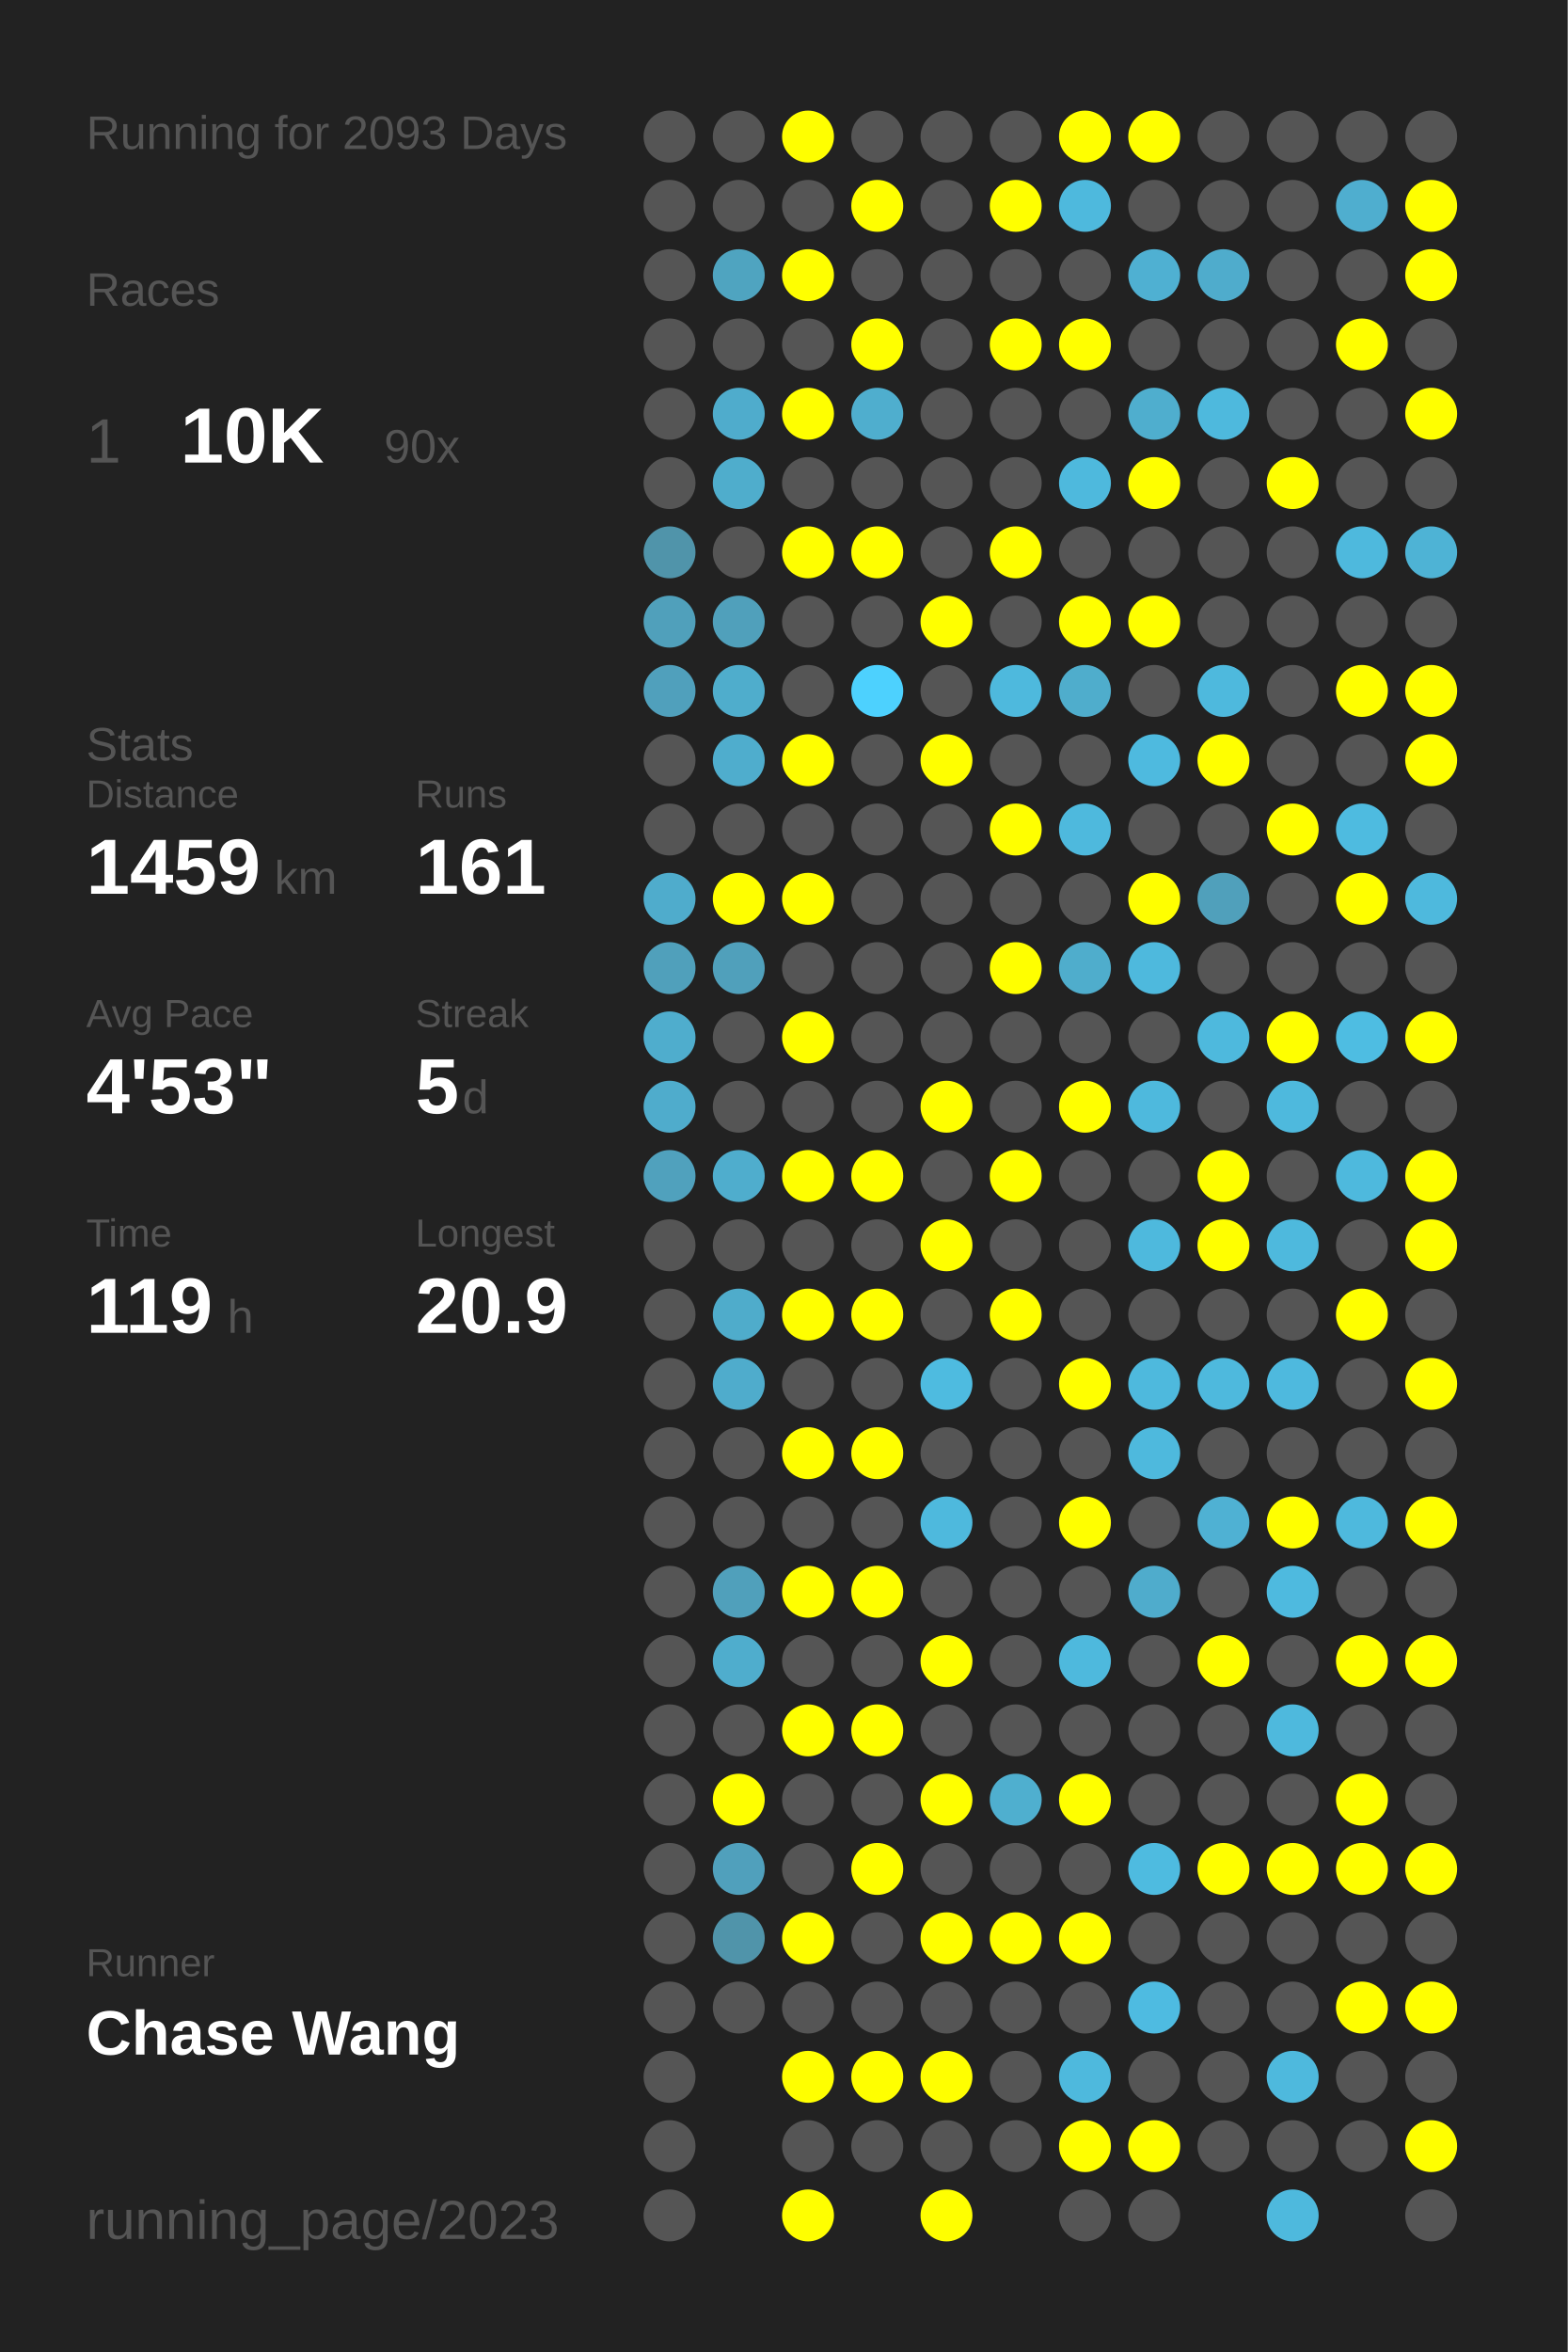
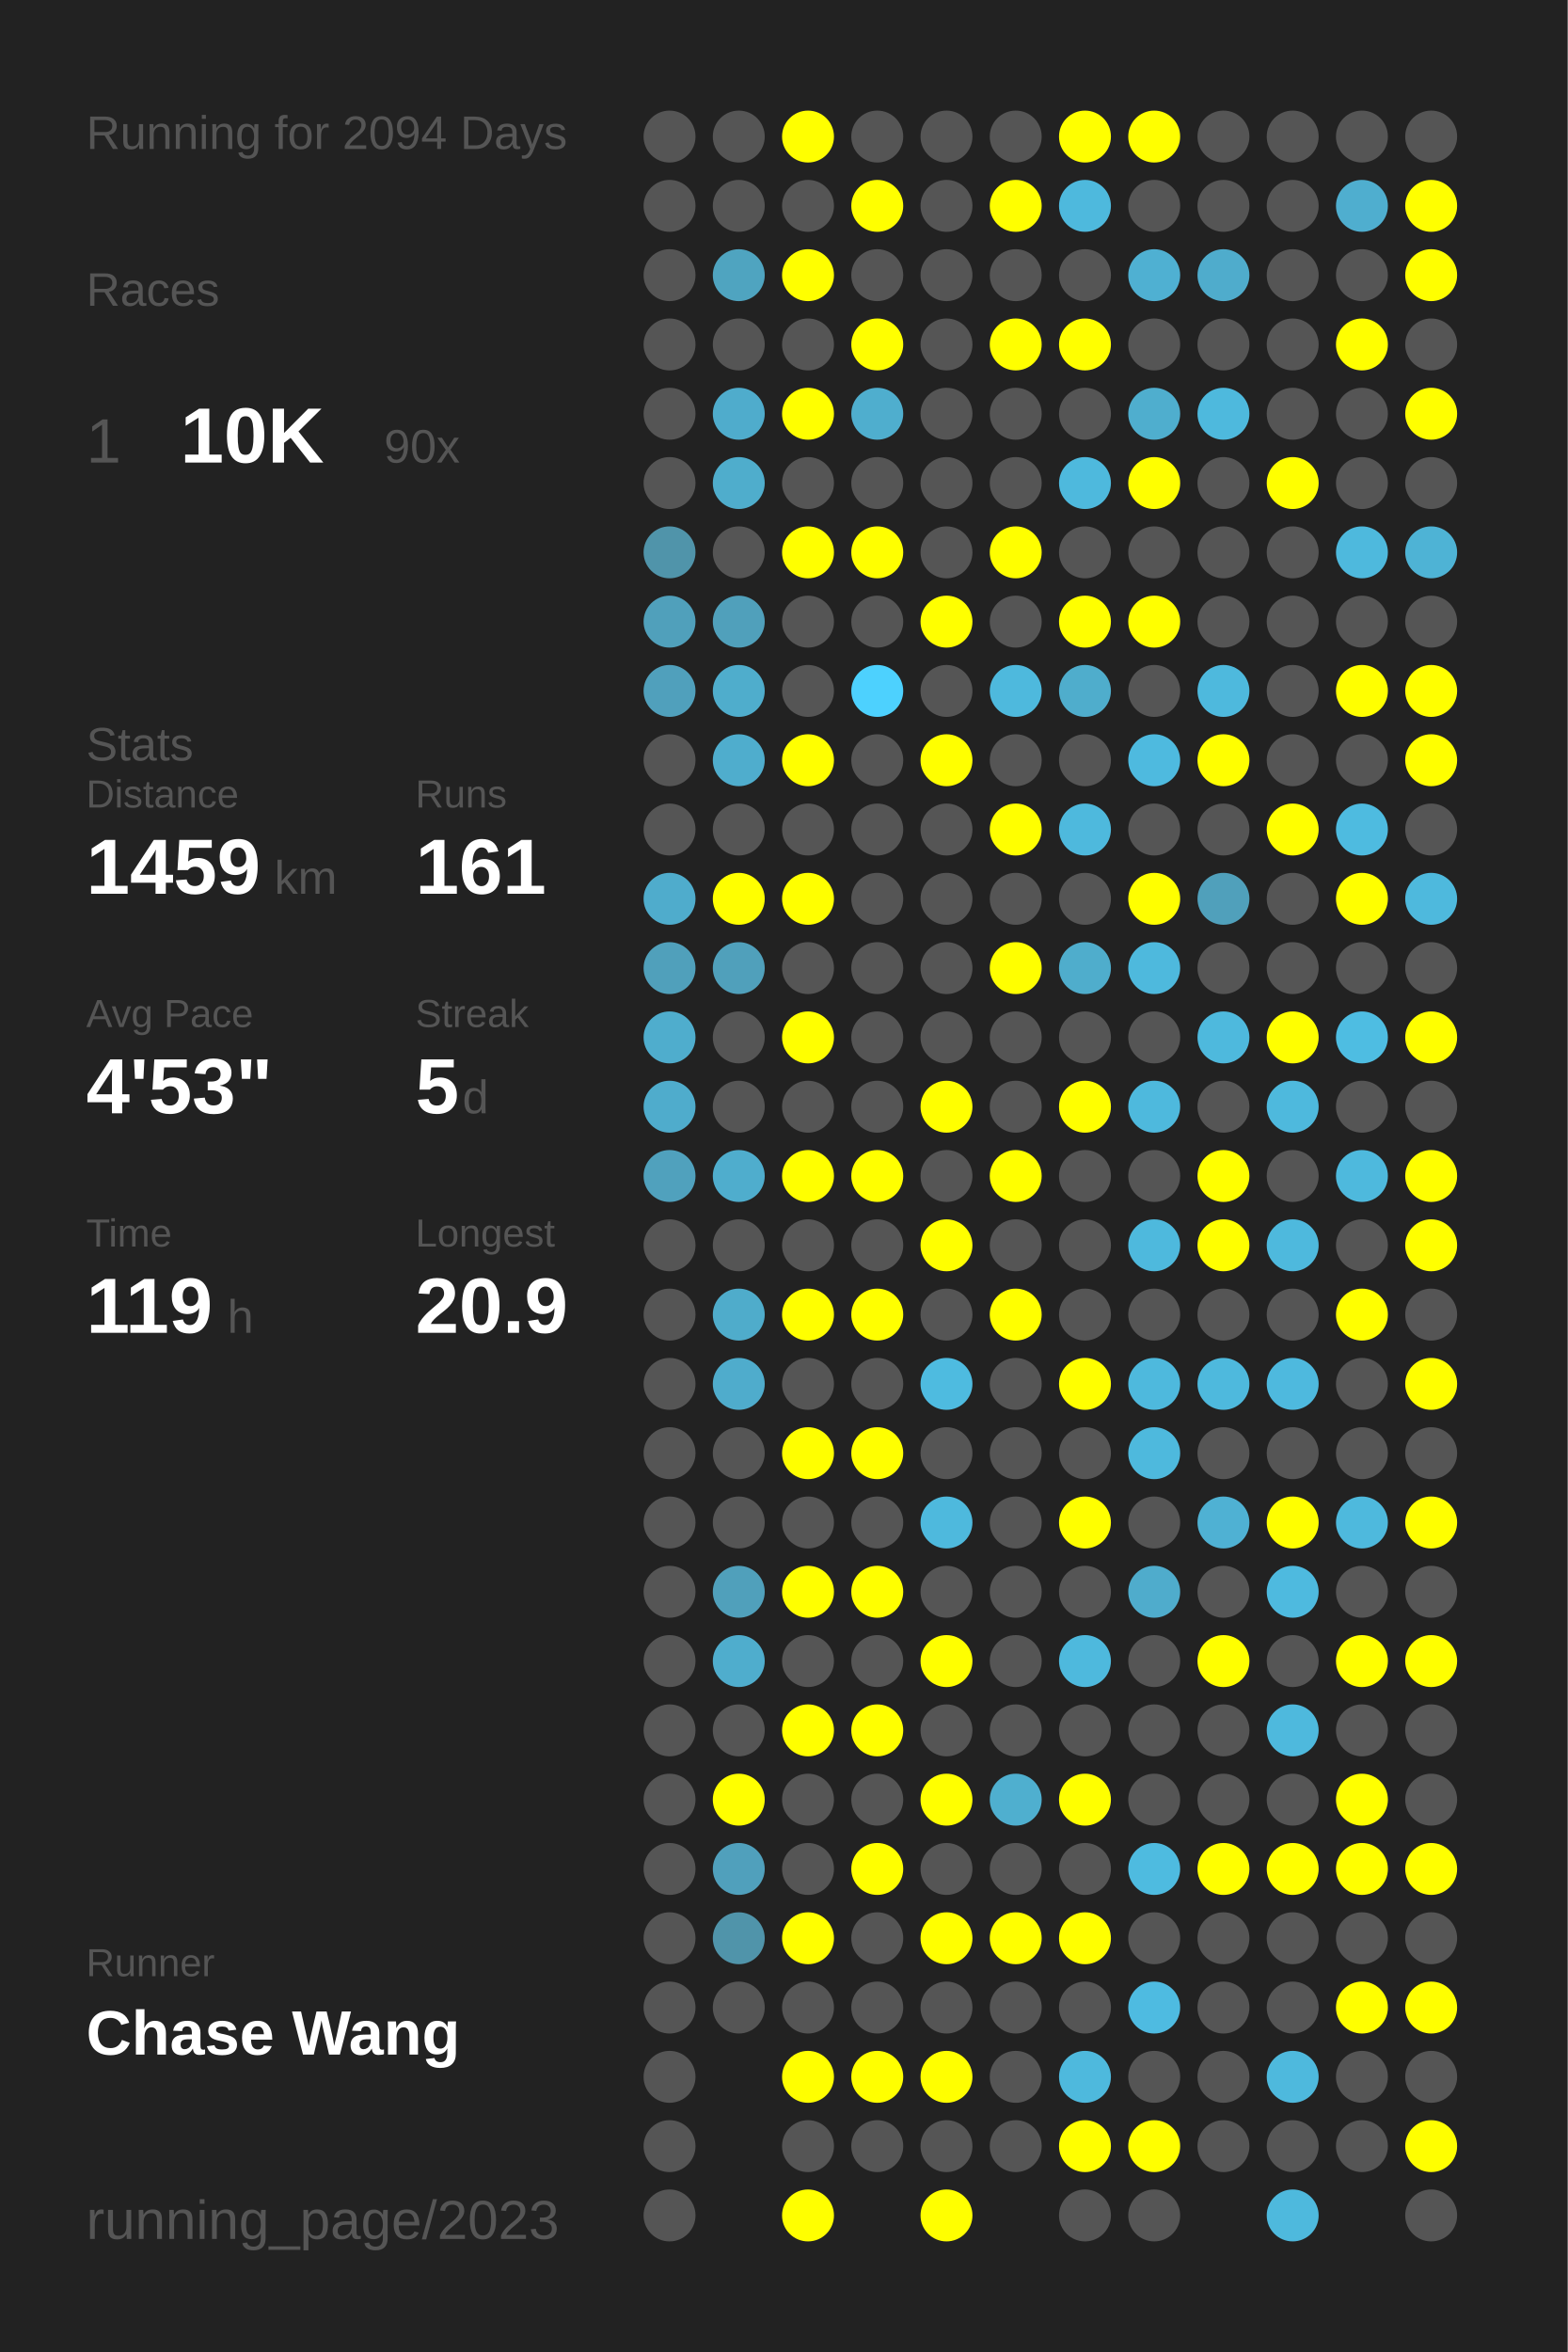
<svg xmlns="http://www.w3.org/2000/svg" baseProfile="full" height="300mm" version="1.1" viewBox="0,0,200,300" width="200mm">
  <defs />
  <rect fill="#222222" height="300" width="200" x="0" y="0" />
-   <text fill="#555555" style="font-size:6px; font-family:Arial;" x="11" y="19">Running for 2093 Days</text>
+   <text fill="#555555" style="font-size:6px; font-family:Arial;" x="11" y="19">Running for 2094 Days</text>
  <text fill="#555555" style="font-size:6px; font-family:Arial;" x="11" y="39">Races</text>
  <text fill="#555555" style="font-size:8px; font-family:Arial;" x="11" y="59">1</text>
  <text fill="#FFFFFF" style="font-size:10px; font-family:Arial; font-weight:bold;" x="23" y="59">10K</text>
  <text fill="#555555" style="font-size:6px; font-family:Arial;" x="49" y="59">90x</text>
  <text fill="#555555" style="font-size:6px; font-family:Arial;" x="11" y="97">Stats</text>
  <text fill="#555555" style="font-size:5px; font-family:Arial;" x="11" y="103">Distance</text>
  <text fill="#FFFFFF" style="font-size:10px; font-family:Arial; font-weight:bold;" x="11" y="114">1459</text>
  <text fill="#555555" style="font-size:6px; font-family:Arial;" x="35" y="114">km</text>
  <text fill="#555555" style="font-size:5px; font-family:Arial;" x="53" y="103">Runs</text>
  <text fill="#FFFFFF" style="font-size:10px; font-family:Arial; font-weight:bold;" x="53" y="114">161</text>
  <text fill="#555555" style="font-size:5px; font-family:Arial;" x="11" y="131">Avg Pace</text>
  <text fill="#FFFFFF" style="font-size:10px; font-family:Arial; font-weight:bold;" x="11" y="142">4'53"</text>
  <text fill="#555555" style="font-size:5px; font-family:Arial;" x="53" y="131">Streak</text>
  <text fill="#FFFFFF" style="font-size:10px; font-family:Arial; font-weight:bold;" x="53" y="142">5</text>
  <text fill="#555555" style="font-size:6px; font-family:Arial;" x="59" y="142">d</text>
  <text fill="#555555" style="font-size:5px; font-family:Arial;" x="11" y="159">Time</text>
  <text fill="#FFFFFF" style="font-size:10px; font-family:Arial; font-weight:bold;" x="11" y="170">119</text>
  <text fill="#555555" style="font-size:6px; font-family:Arial;" x="29" y="170">h</text>
  <text fill="#555555" style="font-size:5px; font-family:Arial;" x="53" y="159">Longest</text>
  <text fill="#FFFFFF" style="font-size:10px; font-family:Arial; font-weight:bold;" x="53" y="170">20.9</text>
  <text fill="#555555" style="font-size:5px; font-family:Arial;" x="11" y="252.065">Runner</text>
  <text fill="#FFFFFF" style="font-size:8px; font-family:Arial; font-weight:bold;" x="11" y="262.065">Chase Wang</text>
  <text fill="#555555" style="font-size:7px; font-family:Arial;" x="11" y="285.581">running_page/2023</text>
  <circle cx="85.417" cy="17.419" fill="#555555" r="3.312" />
  <circle cx="85.417" cy="26.258" fill="#555555" r="3.312" />
  <circle cx="85.417" cy="35.097" fill="#555555" r="3.312" />
  <circle cx="85.417" cy="43.935" fill="#555555" r="3.312" />
  <circle cx="85.417" cy="52.774" fill="#555555" r="3.312" />
  <circle cx="85.417" cy="61.613" fill="#555555" r="3.312" />
  <circle cx="85.417" cy="70.452" fill="#5094aa" r="3.312" />
  <circle cx="85.417" cy="79.29" fill="#50a0bb" r="3.312" />
  <circle cx="85.417" cy="88.129" fill="#50a0bc" r="3.312" />
  <circle cx="85.417" cy="96.968" fill="#555555" r="3.312" />
  <circle cx="85.417" cy="105.806" fill="#555555" r="3.312" />
  <circle cx="85.417" cy="114.645" fill="#4faccc" r="3.312" />
  <circle cx="85.417" cy="123.484" fill="#50a0bb" r="3.312" />
  <circle cx="85.417" cy="132.323" fill="#4fadcd" r="3.312" />
  <circle cx="85.417" cy="141.161" fill="#4faccc" r="3.312" />
  <circle cx="85.417" cy="150" fill="#50a1bd" r="3.312" />
  <circle cx="85.417" cy="158.839" fill="#555555" r="3.312" />
  <circle cx="85.417" cy="167.677" fill="#555555" r="3.312" />
  <circle cx="85.417" cy="176.516" fill="#555555" r="3.312" />
  <circle cx="85.417" cy="185.355" fill="#555555" r="3.312" />
  <circle cx="85.417" cy="194.194" fill="#555555" r="3.312" />
  <circle cx="85.417" cy="203.032" fill="#555555" r="3.312" />
  <circle cx="85.417" cy="211.871" fill="#555555" r="3.312" />
  <circle cx="85.417" cy="220.71" fill="#555555" r="3.312" />
  <circle cx="85.417" cy="229.548" fill="#555555" r="3.312" />
  <circle cx="85.417" cy="238.387" fill="#555555" r="3.312" />
  <circle cx="85.417" cy="247.226" fill="#555555" r="3.312" />
  <circle cx="85.417" cy="256.065" fill="#555555" r="3.312" />
  <circle cx="85.417" cy="264.903" fill="#555555" r="3.312" />
  <circle cx="85.417" cy="273.742" fill="#555555" r="3.312" />
  <circle cx="85.417" cy="282.581" fill="#555555" r="3.312" />
  <circle cx="94.25" cy="17.419" fill="#555555" r="3.312" />
  <circle cx="94.25" cy="26.258" fill="#555555" r="3.312" />
  <circle cx="94.25" cy="35.097" fill="#4fa4c0" r="3.312" />
  <circle cx="94.25" cy="43.935" fill="#555555" r="3.312" />
  <circle cx="94.25" cy="52.774" fill="#4faccc" r="3.312" />
  <circle cx="94.25" cy="61.613" fill="#4fadcc" r="3.312" />
  <circle cx="94.25" cy="70.452" fill="#555555" r="3.312" />
  <circle cx="94.25" cy="79.29" fill="#50a0bb" r="3.312" />
  <circle cx="94.25" cy="88.129" fill="#4fadcc" r="3.312" />
  <circle cx="94.25" cy="96.968" fill="#4fadcd" r="3.312" />
  <circle cx="94.25" cy="105.806" fill="#555555" r="3.312" />
  <circle cx="94.25" cy="114.645" fill="#FFFF00" r="3.312" />
  <circle cx="94.25" cy="123.484" fill="#50a0bb" r="3.312" />
  <circle cx="94.25" cy="132.323" fill="#555555" r="3.312" />
  <circle cx="94.25" cy="141.161" fill="#555555" r="3.312" />
  <circle cx="94.25" cy="150" fill="#4fadcd" r="3.312" />
  <circle cx="94.25" cy="158.839" fill="#555555" r="3.312" />
  <circle cx="94.25" cy="167.677" fill="#4faccb" r="3.312" />
  <circle cx="94.25" cy="176.516" fill="#4faccc" r="3.312" />
  <circle cx="94.25" cy="185.355" fill="#555555" r="3.312" />
  <circle cx="94.25" cy="194.194" fill="#555555" r="3.312" />
  <circle cx="94.25" cy="203.032" fill="#50a0bb" r="3.312" />
  <circle cx="94.25" cy="211.871" fill="#4fadcd" r="3.312" />
  <circle cx="94.25" cy="220.71" fill="#555555" r="3.312" />
  <circle cx="94.25" cy="229.548" fill="#FFFF00" r="3.312" />
  <circle cx="94.25" cy="238.387" fill="#50a0bc" r="3.312" />
  <circle cx="94.25" cy="247.226" fill="#5094aa" r="3.312" />
  <circle cx="94.25" cy="256.065" fill="#555555" r="3.312" />
  <circle cx="103.083" cy="17.419" fill="#FFFF00" r="3.312" />
  <circle cx="103.083" cy="26.258" fill="#555555" r="3.312" />
  <circle cx="103.083" cy="35.097" fill="#FFFF00" r="3.312" />
  <circle cx="103.083" cy="43.935" fill="#555555" r="3.312" />
  <circle cx="103.083" cy="52.774" fill="#FFFF00" r="3.312" />
  <circle cx="103.083" cy="61.613" fill="#555555" r="3.312" />
  <circle cx="103.083" cy="70.452" fill="#FFFF00" r="3.312" />
  <circle cx="103.083" cy="79.29" fill="#555555" r="3.312" />
  <circle cx="103.083" cy="88.129" fill="#555555" r="3.312" />
  <circle cx="103.083" cy="96.968" fill="#FFFF00" r="3.312" />
  <circle cx="103.083" cy="105.806" fill="#555555" r="3.312" />
  <circle cx="103.083" cy="114.645" fill="#FFFF00" r="3.312" />
  <circle cx="103.083" cy="123.484" fill="#555555" r="3.312" />
  <circle cx="103.083" cy="132.323" fill="#FFFF00" r="3.312" />
  <circle cx="103.083" cy="141.161" fill="#555555" r="3.312" />
  <circle cx="103.083" cy="150" fill="#FFFF00" r="3.312" />
  <circle cx="103.083" cy="158.839" fill="#555555" r="3.312" />
  <circle cx="103.083" cy="167.677" fill="#FFFF00" r="3.312" />
  <circle cx="103.083" cy="176.516" fill="#555555" r="3.312" />
  <circle cx="103.083" cy="185.355" fill="#FFFF00" r="3.312" />
  <circle cx="103.083" cy="194.194" fill="#555555" r="3.312" />
  <circle cx="103.083" cy="203.032" fill="#FFFF00" r="3.312" />
  <circle cx="103.083" cy="211.871" fill="#555555" r="3.312" />
  <circle cx="103.083" cy="220.71" fill="#FFFF00" r="3.312" />
  <circle cx="103.083" cy="229.548" fill="#555555" r="3.312" />
  <circle cx="103.083" cy="238.387" fill="#555555" r="3.312" />
  <circle cx="103.083" cy="247.226" fill="#FFFF00" r="3.312" />
  <circle cx="103.083" cy="256.065" fill="#555555" r="3.312" />
  <circle cx="103.083" cy="264.903" fill="#FFFF00" r="3.312" />
  <circle cx="103.083" cy="273.742" fill="#555555" r="3.312" />
  <circle cx="103.083" cy="282.581" fill="#FFFF00" r="3.312" />
  <circle cx="111.917" cy="17.419" fill="#555555" r="3.312" />
  <circle cx="111.917" cy="26.258" fill="#FFFF00" r="3.312" />
  <circle cx="111.917" cy="35.097" fill="#555555" r="3.312" />
  <circle cx="111.917" cy="43.935" fill="#FFFF00" r="3.312" />
  <circle cx="111.917" cy="52.774" fill="#4faece" r="3.312" />
  <circle cx="111.917" cy="61.613" fill="#555555" r="3.312" />
  <circle cx="111.917" cy="70.452" fill="#FFFF00" r="3.312" />
  <circle cx="111.917" cy="79.29" fill="#555555" r="3.312" />
  <circle cx="111.917" cy="88.129" fill="#4dd1fe" r="3.312" />
  <circle cx="111.917" cy="96.968" fill="#555555" r="3.312" />
  <circle cx="111.917" cy="105.806" fill="#555555" r="3.312" />
  <circle cx="111.917" cy="114.645" fill="#555555" r="3.312" />
  <circle cx="111.917" cy="123.484" fill="#555555" r="3.312" />
  <circle cx="111.917" cy="132.323" fill="#555555" r="3.312" />
  <circle cx="111.917" cy="141.161" fill="#555555" r="3.312" />
  <circle cx="111.917" cy="150" fill="#FFFF00" r="3.312" />
  <circle cx="111.917" cy="158.839" fill="#555555" r="3.312" />
  <circle cx="111.917" cy="167.677" fill="#FFFF00" r="3.312" />
  <circle cx="111.917" cy="176.516" fill="#555555" r="3.312" />
  <circle cx="111.917" cy="185.355" fill="#FFFF00" r="3.312" />
  <circle cx="111.917" cy="194.194" fill="#555555" r="3.312" />
  <circle cx="111.917" cy="203.032" fill="#FFFF00" r="3.312" />
  <circle cx="111.917" cy="211.871" fill="#555555" r="3.312" />
  <circle cx="111.917" cy="220.71" fill="#FFFF00" r="3.312" />
  <circle cx="111.917" cy="229.548" fill="#555555" r="3.312" />
  <circle cx="111.917" cy="238.387" fill="#FFFF00" r="3.312" />
  <circle cx="111.917" cy="247.226" fill="#555555" r="3.312" />
  <circle cx="111.917" cy="256.065" fill="#555555" r="3.312" />
  <circle cx="111.917" cy="264.903" fill="#FFFF00" r="3.312" />
  <circle cx="111.917" cy="273.742" fill="#555555" r="3.312" />
  <circle cx="120.75" cy="17.419" fill="#555555" r="3.312" />
  <circle cx="120.75" cy="26.258" fill="#555555" r="3.312" />
  <circle cx="120.75" cy="35.097" fill="#555555" r="3.312" />
  <circle cx="120.75" cy="43.935" fill="#555555" r="3.312" />
  <circle cx="120.75" cy="52.774" fill="#555555" r="3.312" />
  <circle cx="120.75" cy="61.613" fill="#555555" r="3.312" />
  <circle cx="120.75" cy="70.452" fill="#555555" r="3.312" />
  <circle cx="120.75" cy="79.29" fill="#FFFF00" r="3.312" />
  <circle cx="120.75" cy="88.129" fill="#555555" r="3.312" />
  <circle cx="120.75" cy="96.968" fill="#FFFF00" r="3.312" />
  <circle cx="120.75" cy="105.806" fill="#555555" r="3.312" />
  <circle cx="120.75" cy="114.645" fill="#555555" r="3.312" />
  <circle cx="120.75" cy="123.484" fill="#555555" r="3.312" />
  <circle cx="120.75" cy="132.323" fill="#555555" r="3.312" />
  <circle cx="120.75" cy="141.161" fill="#FFFF00" r="3.312" />
  <circle cx="120.75" cy="150" fill="#555555" r="3.312" />
  <circle cx="120.75" cy="158.839" fill="#FFFF00" r="3.312" />
  <circle cx="120.75" cy="167.677" fill="#555555" r="3.312" />
  <circle cx="120.75" cy="176.516" fill="#4ebbe0" r="3.312" />
  <circle cx="120.75" cy="185.355" fill="#555555" r="3.312" />
  <circle cx="120.75" cy="194.194" fill="#4eb9dd" r="3.312" />
  <circle cx="120.75" cy="203.032" fill="#555555" r="3.312" />
  <circle cx="120.75" cy="211.871" fill="#FFFF00" r="3.312" />
  <circle cx="120.75" cy="220.71" fill="#555555" r="3.312" />
  <circle cx="120.75" cy="229.548" fill="#FFFF00" r="3.312" />
  <circle cx="120.75" cy="238.387" fill="#555555" r="3.312" />
  <circle cx="120.75" cy="247.226" fill="#FFFF00" r="3.312" />
  <circle cx="120.75" cy="256.065" fill="#555555" r="3.312" />
  <circle cx="120.75" cy="264.903" fill="#FFFF00" r="3.312" />
  <circle cx="120.75" cy="273.742" fill="#555555" r="3.312" />
  <circle cx="120.75" cy="282.581" fill="#FFFF00" r="3.312" />
  <circle cx="129.583" cy="17.419" fill="#555555" r="3.312" />
  <circle cx="129.583" cy="26.258" fill="#FFFF00" r="3.312" />
  <circle cx="129.583" cy="35.097" fill="#555555" r="3.312" />
  <circle cx="129.583" cy="43.935" fill="#FFFF00" r="3.312" />
  <circle cx="129.583" cy="52.774" fill="#555555" r="3.312" />
  <circle cx="129.583" cy="61.613" fill="#555555" r="3.312" />
  <circle cx="129.583" cy="70.452" fill="#FFFF00" r="3.312" />
  <circle cx="129.583" cy="79.29" fill="#555555" r="3.312" />
  <circle cx="129.583" cy="88.129" fill="#4eb9dd" r="3.312" />
  <circle cx="129.583" cy="96.968" fill="#555555" r="3.312" />
  <circle cx="129.583" cy="105.806" fill="#FFFF00" r="3.312" />
  <circle cx="129.583" cy="114.645" fill="#555555" r="3.312" />
  <circle cx="129.583" cy="123.484" fill="#FFFF00" r="3.312" />
  <circle cx="129.583" cy="132.323" fill="#555555" r="3.312" />
  <circle cx="129.583" cy="141.161" fill="#555555" r="3.312" />
  <circle cx="129.583" cy="150" fill="#FFFF00" r="3.312" />
  <circle cx="129.583" cy="158.839" fill="#555555" r="3.312" />
  <circle cx="129.583" cy="167.677" fill="#FFFF00" r="3.312" />
  <circle cx="129.583" cy="176.516" fill="#555555" r="3.312" />
  <circle cx="129.583" cy="185.355" fill="#555555" r="3.312" />
  <circle cx="129.583" cy="194.194" fill="#555555" r="3.312" />
  <circle cx="129.583" cy="203.032" fill="#555555" r="3.312" />
  <circle cx="129.583" cy="211.871" fill="#555555" r="3.312" />
  <circle cx="129.583" cy="220.71" fill="#555555" r="3.312" />
  <circle cx="129.583" cy="229.548" fill="#4fafcf" r="3.312" />
  <circle cx="129.583" cy="238.387" fill="#555555" r="3.312" />
  <circle cx="129.583" cy="247.226" fill="#FFFF00" r="3.312" />
  <circle cx="129.583" cy="256.065" fill="#555555" r="3.312" />
  <circle cx="129.583" cy="264.903" fill="#555555" r="3.312" />
  <circle cx="129.583" cy="273.742" fill="#555555" r="3.312" />
  <circle cx="138.417" cy="17.419" fill="#FFFF00" r="3.312" />
  <circle cx="138.417" cy="26.258" fill="#4eb9dd" r="3.312" />
  <circle cx="138.417" cy="35.097" fill="#555555" r="3.312" />
  <circle cx="138.417" cy="43.935" fill="#FFFF00" r="3.312" />
  <circle cx="138.417" cy="52.774" fill="#555555" r="3.312" />
  <circle cx="138.417" cy="61.613" fill="#4eb9dd" r="3.312" />
  <circle cx="138.417" cy="70.452" fill="#555555" r="3.312" />
  <circle cx="138.417" cy="79.29" fill="#FFFF00" r="3.312" />
  <circle cx="138.417" cy="88.129" fill="#4fadcc" r="3.312" />
  <circle cx="138.417" cy="96.968" fill="#555555" r="3.312" />
  <circle cx="138.417" cy="105.806" fill="#4eb9dd" r="3.312" />
  <circle cx="138.417" cy="114.645" fill="#555555" r="3.312" />
  <circle cx="138.417" cy="123.484" fill="#4fadcc" r="3.312" />
  <circle cx="138.417" cy="132.323" fill="#555555" r="3.312" />
  <circle cx="138.417" cy="141.161" fill="#FFFF00" r="3.312" />
  <circle cx="138.417" cy="150" fill="#555555" r="3.312" />
  <circle cx="138.417" cy="158.839" fill="#555555" r="3.312" />
  <circle cx="138.417" cy="167.677" fill="#555555" r="3.312" />
  <circle cx="138.417" cy="176.516" fill="#FFFF00" r="3.312" />
  <circle cx="138.417" cy="185.355" fill="#555555" r="3.312" />
  <circle cx="138.417" cy="194.194" fill="#FFFF00" r="3.312" />
  <circle cx="138.417" cy="203.032" fill="#555555" r="3.312" />
  <circle cx="138.417" cy="211.871" fill="#4eb9dd" r="3.312" />
  <circle cx="138.417" cy="220.71" fill="#555555" r="3.312" />
  <circle cx="138.417" cy="229.548" fill="#FFFF00" r="3.312" />
  <circle cx="138.417" cy="238.387" fill="#555555" r="3.312" />
  <circle cx="138.417" cy="247.226" fill="#FFFF00" r="3.312" />
  <circle cx="138.417" cy="256.065" fill="#555555" r="3.312" />
  <circle cx="138.417" cy="264.903" fill="#4eb9dd" r="3.312" />
  <circle cx="138.417" cy="273.742" fill="#FFFF00" r="3.312" />
  <circle cx="138.417" cy="282.581" fill="#555555" r="3.312" />
  <circle cx="147.25" cy="17.419" fill="#FFFF00" r="3.312" />
  <circle cx="147.25" cy="26.258" fill="#555555" r="3.312" />
  <circle cx="147.25" cy="35.097" fill="#4fb0d2" r="3.312" />
  <circle cx="147.25" cy="43.935" fill="#555555" r="3.312" />
  <circle cx="147.25" cy="52.774" fill="#4faece" r="3.312" />
  <circle cx="147.25" cy="61.613" fill="#FFFF00" r="3.312" />
  <circle cx="147.25" cy="70.452" fill="#555555" r="3.312" />
  <circle cx="147.25" cy="79.29" fill="#FFFF00" r="3.312" />
  <circle cx="147.25" cy="88.129" fill="#555555" r="3.312" />
  <circle cx="147.25" cy="96.968" fill="#4ebadf" r="3.312" />
  <circle cx="147.25" cy="105.806" fill="#555555" r="3.312" />
  <circle cx="147.25" cy="114.645" fill="#FFFF00" r="3.312" />
  <circle cx="147.25" cy="123.484" fill="#4eb9dd" r="3.312" />
  <circle cx="147.25" cy="132.323" fill="#555555" r="3.312" />
  <circle cx="147.25" cy="141.161" fill="#4eb9dd" r="3.312" />
  <circle cx="147.25" cy="150" fill="#555555" r="3.312" />
  <circle cx="147.25" cy="158.839" fill="#4eb9dd" r="3.312" />
  <circle cx="147.25" cy="167.677" fill="#555555" r="3.312" />
  <circle cx="147.25" cy="176.516" fill="#4eb9dd" r="3.312" />
  <circle cx="147.25" cy="185.355" fill="#4eb9dd" r="3.312" />
  <circle cx="147.25" cy="194.194" fill="#555555" r="3.312" />
  <circle cx="147.25" cy="203.032" fill="#4faccc" r="3.312" />
  <circle cx="147.25" cy="211.871" fill="#555555" r="3.312" />
  <circle cx="147.25" cy="220.71" fill="#555555" r="3.312" />
  <circle cx="147.25" cy="229.548" fill="#555555" r="3.312" />
  <circle cx="147.25" cy="238.387" fill="#4ebbe0" r="3.312" />
  <circle cx="147.25" cy="247.226" fill="#555555" r="3.312" />
  <circle cx="147.25" cy="256.065" fill="#4ebbe1" r="3.312" />
  <circle cx="147.25" cy="264.903" fill="#555555" r="3.312" />
  <circle cx="147.25" cy="273.742" fill="#FFFF00" r="3.312" />
  <circle cx="147.25" cy="282.581" fill="#555555" r="3.312" />
  <circle cx="156.083" cy="17.419" fill="#555555" r="3.312" />
  <circle cx="156.083" cy="26.258" fill="#555555" r="3.312" />
  <circle cx="156.083" cy="35.097" fill="#4faccc" r="3.312" />
  <circle cx="156.083" cy="43.935" fill="#555555" r="3.312" />
  <circle cx="156.083" cy="52.774" fill="#4eb9dd" r="3.312" />
  <circle cx="156.083" cy="61.613" fill="#555555" r="3.312" />
  <circle cx="156.083" cy="70.452" fill="#555555" r="3.312" />
  <circle cx="156.083" cy="79.29" fill="#555555" r="3.312" />
  <circle cx="156.083" cy="88.129" fill="#4eb9dd" r="3.312" />
  <circle cx="156.083" cy="96.968" fill="#FFFF00" r="3.312" />
  <circle cx="156.083" cy="105.806" fill="#555555" r="3.312" />
  <circle cx="156.083" cy="114.645" fill="#50a0bb" r="3.312" />
  <circle cx="156.083" cy="123.484" fill="#555555" r="3.312" />
  <circle cx="156.083" cy="132.323" fill="#4eb9dd" r="3.312" />
  <circle cx="156.083" cy="141.161" fill="#555555" r="3.312" />
  <circle cx="156.083" cy="150" fill="#FFFF00" r="3.312" />
  <circle cx="156.083" cy="158.839" fill="#FFFF00" r="3.312" />
  <circle cx="156.083" cy="167.677" fill="#555555" r="3.312" />
  <circle cx="156.083" cy="176.516" fill="#4eb9dd" r="3.312" />
  <circle cx="156.083" cy="185.355" fill="#555555" r="3.312" />
  <circle cx="156.083" cy="194.194" fill="#4fb1d3" r="3.312" />
  <circle cx="156.083" cy="203.032" fill="#555555" r="3.312" />
  <circle cx="156.083" cy="211.871" fill="#FFFF00" r="3.312" />
  <circle cx="156.083" cy="220.71" fill="#555555" r="3.312" />
  <circle cx="156.083" cy="229.548" fill="#555555" r="3.312" />
  <circle cx="156.083" cy="238.387" fill="#FFFF00" r="3.312" />
  <circle cx="156.083" cy="247.226" fill="#555555" r="3.312" />
  <circle cx="156.083" cy="256.065" fill="#555555" r="3.312" />
  <circle cx="156.083" cy="264.903" fill="#555555" r="3.312" />
  <circle cx="156.083" cy="273.742" fill="#555555" r="3.312" />
  <circle cx="164.917" cy="17.419" fill="#555555" r="3.312" />
  <circle cx="164.917" cy="26.258" fill="#555555" r="3.312" />
  <circle cx="164.917" cy="35.097" fill="#555555" r="3.312" />
  <circle cx="164.917" cy="43.935" fill="#555555" r="3.312" />
  <circle cx="164.917" cy="52.774" fill="#555555" r="3.312" />
  <circle cx="164.917" cy="61.613" fill="#FFFF00" r="3.312" />
  <circle cx="164.917" cy="70.452" fill="#555555" r="3.312" />
  <circle cx="164.917" cy="79.29" fill="#555555" r="3.312" />
  <circle cx="164.917" cy="88.129" fill="#555555" r="3.312" />
  <circle cx="164.917" cy="96.968" fill="#555555" r="3.312" />
  <circle cx="164.917" cy="105.806" fill="#FFFF00" r="3.312" />
  <circle cx="164.917" cy="114.645" fill="#555555" r="3.312" />
  <circle cx="164.917" cy="123.484" fill="#555555" r="3.312" />
  <circle cx="164.917" cy="132.323" fill="#FFFF00" r="3.312" />
  <circle cx="164.917" cy="141.161" fill="#4eb9dd" r="3.312" />
  <circle cx="164.917" cy="150" fill="#555555" r="3.312" />
  <circle cx="164.917" cy="158.839" fill="#4eb9dd" r="3.312" />
  <circle cx="164.917" cy="167.677" fill="#555555" r="3.312" />
  <circle cx="164.917" cy="176.516" fill="#4eb9de" r="3.312" />
  <circle cx="164.917" cy="185.355" fill="#555555" r="3.312" />
  <circle cx="164.917" cy="194.194" fill="#FFFF00" r="3.312" />
  <circle cx="164.917" cy="203.032" fill="#4ebadf" r="3.312" />
  <circle cx="164.917" cy="211.871" fill="#555555" r="3.312" />
  <circle cx="164.917" cy="220.71" fill="#4eb9dd" r="3.312" />
  <circle cx="164.917" cy="229.548" fill="#555555" r="3.312" />
  <circle cx="164.917" cy="238.387" fill="#FFFF00" r="3.312" />
  <circle cx="164.917" cy="247.226" fill="#555555" r="3.312" />
  <circle cx="164.917" cy="256.065" fill="#555555" r="3.312" />
  <circle cx="164.917" cy="264.903" fill="#4eb9dd" r="3.312" />
  <circle cx="164.917" cy="273.742" fill="#555555" r="3.312" />
  <circle cx="164.917" cy="282.581" fill="#4eb9dd" r="3.312" />
  <circle cx="173.75" cy="17.419" fill="#555555" r="3.312" />
  <circle cx="173.75" cy="26.258" fill="#4faecf" r="3.312" />
  <circle cx="173.75" cy="35.097" fill="#555555" r="3.312" />
  <circle cx="173.75" cy="43.935" fill="#FFFF00" r="3.312" />
  <circle cx="173.75" cy="52.774" fill="#555555" r="3.312" />
  <circle cx="173.75" cy="61.613" fill="#555555" r="3.312" />
  <circle cx="173.75" cy="70.452" fill="#4eb9dd" r="3.312" />
  <circle cx="173.75" cy="79.29" fill="#555555" r="3.312" />
  <circle cx="173.75" cy="88.129" fill="#FFFF00" r="3.312" />
  <circle cx="173.75" cy="96.968" fill="#555555" r="3.312" />
  <circle cx="173.75" cy="105.806" fill="#4ebbe0" r="3.312" />
  <circle cx="173.75" cy="114.645" fill="#FFFF00" r="3.312" />
  <circle cx="173.75" cy="123.484" fill="#555555" r="3.312" />
  <circle cx="173.75" cy="132.323" fill="#4ebde2" r="3.312" />
  <circle cx="173.75" cy="141.161" fill="#555555" r="3.312" />
  <circle cx="173.75" cy="150" fill="#4eb9dd" r="3.312" />
  <circle cx="173.75" cy="158.839" fill="#555555" r="3.312" />
  <circle cx="173.75" cy="167.677" fill="#FFFF00" r="3.312" />
  <circle cx="173.75" cy="176.516" fill="#555555" r="3.312" />
  <circle cx="173.75" cy="185.355" fill="#555555" r="3.312" />
  <circle cx="173.75" cy="194.194" fill="#4eb9dd" r="3.312" />
  <circle cx="173.75" cy="203.032" fill="#555555" r="3.312" />
  <circle cx="173.75" cy="211.871" fill="#FFFF00" r="3.312" />
  <circle cx="173.75" cy="220.71" fill="#555555" r="3.312" />
  <circle cx="173.75" cy="229.548" fill="#FFFF00" r="3.312" />
  <circle cx="173.75" cy="238.387" fill="#FFFF00" r="3.312" />
  <circle cx="173.75" cy="247.226" fill="#555555" r="3.312" />
  <circle cx="173.75" cy="256.065" fill="#FFFF00" r="3.312" />
  <circle cx="173.75" cy="264.903" fill="#555555" r="3.312" />
  <circle cx="173.75" cy="273.742" fill="#555555" r="3.312" />
  <circle cx="182.583" cy="17.419" fill="#555555" r="3.312" />
  <circle cx="182.583" cy="26.258" fill="#FFFF00" r="3.312" />
  <circle cx="182.583" cy="35.097" fill="#FFFF00" r="3.312" />
  <circle cx="182.583" cy="43.935" fill="#555555" r="3.312" />
  <circle cx="182.583" cy="52.774" fill="#FFFF00" r="3.312" />
  <circle cx="182.583" cy="61.613" fill="#555555" r="3.312" />
  <circle cx="182.583" cy="70.452" fill="#4eb3d5" r="3.312" />
  <circle cx="182.583" cy="79.29" fill="#555555" r="3.312" />
  <circle cx="182.583" cy="88.129" fill="#FFFF00" r="3.312" />
  <circle cx="182.583" cy="96.968" fill="#FFFF00" r="3.312" />
  <circle cx="182.583" cy="105.806" fill="#555555" r="3.312" />
  <circle cx="182.583" cy="114.645" fill="#4eb9dd" r="3.312" />
  <circle cx="182.583" cy="123.484" fill="#555555" r="3.312" />
  <circle cx="182.583" cy="132.323" fill="#FFFF00" r="3.312" />
  <circle cx="182.583" cy="141.161" fill="#555555" r="3.312" />
  <circle cx="182.583" cy="150" fill="#FFFF00" r="3.312" />
  <circle cx="182.583" cy="158.839" fill="#FFFF00" r="3.312" />
  <circle cx="182.583" cy="167.677" fill="#555555" r="3.312" />
  <circle cx="182.583" cy="176.516" fill="#FFFF00" r="3.312" />
  <circle cx="182.583" cy="185.355" fill="#555555" r="3.312" />
  <circle cx="182.583" cy="194.194" fill="#FFFF00" r="3.312" />
  <circle cx="182.583" cy="203.032" fill="#555555" r="3.312" />
  <circle cx="182.583" cy="211.871" fill="#FFFF00" r="3.312" />
  <circle cx="182.583" cy="220.71" fill="#555555" r="3.312" />
  <circle cx="182.583" cy="229.548" fill="#555555" r="3.312" />
  <circle cx="182.583" cy="238.387" fill="#FFFF00" r="3.312" />
  <circle cx="182.583" cy="247.226" fill="#555555" r="3.312" />
  <circle cx="182.583" cy="256.065" fill="#FFFF00" r="3.312" />
  <circle cx="182.583" cy="264.903" fill="#555555" r="3.312" />
  <circle cx="182.583" cy="273.742" fill="#FFFF00" r="3.312" />
  <circle cx="182.583" cy="282.581" fill="#555555" r="3.312" />
</svg>
